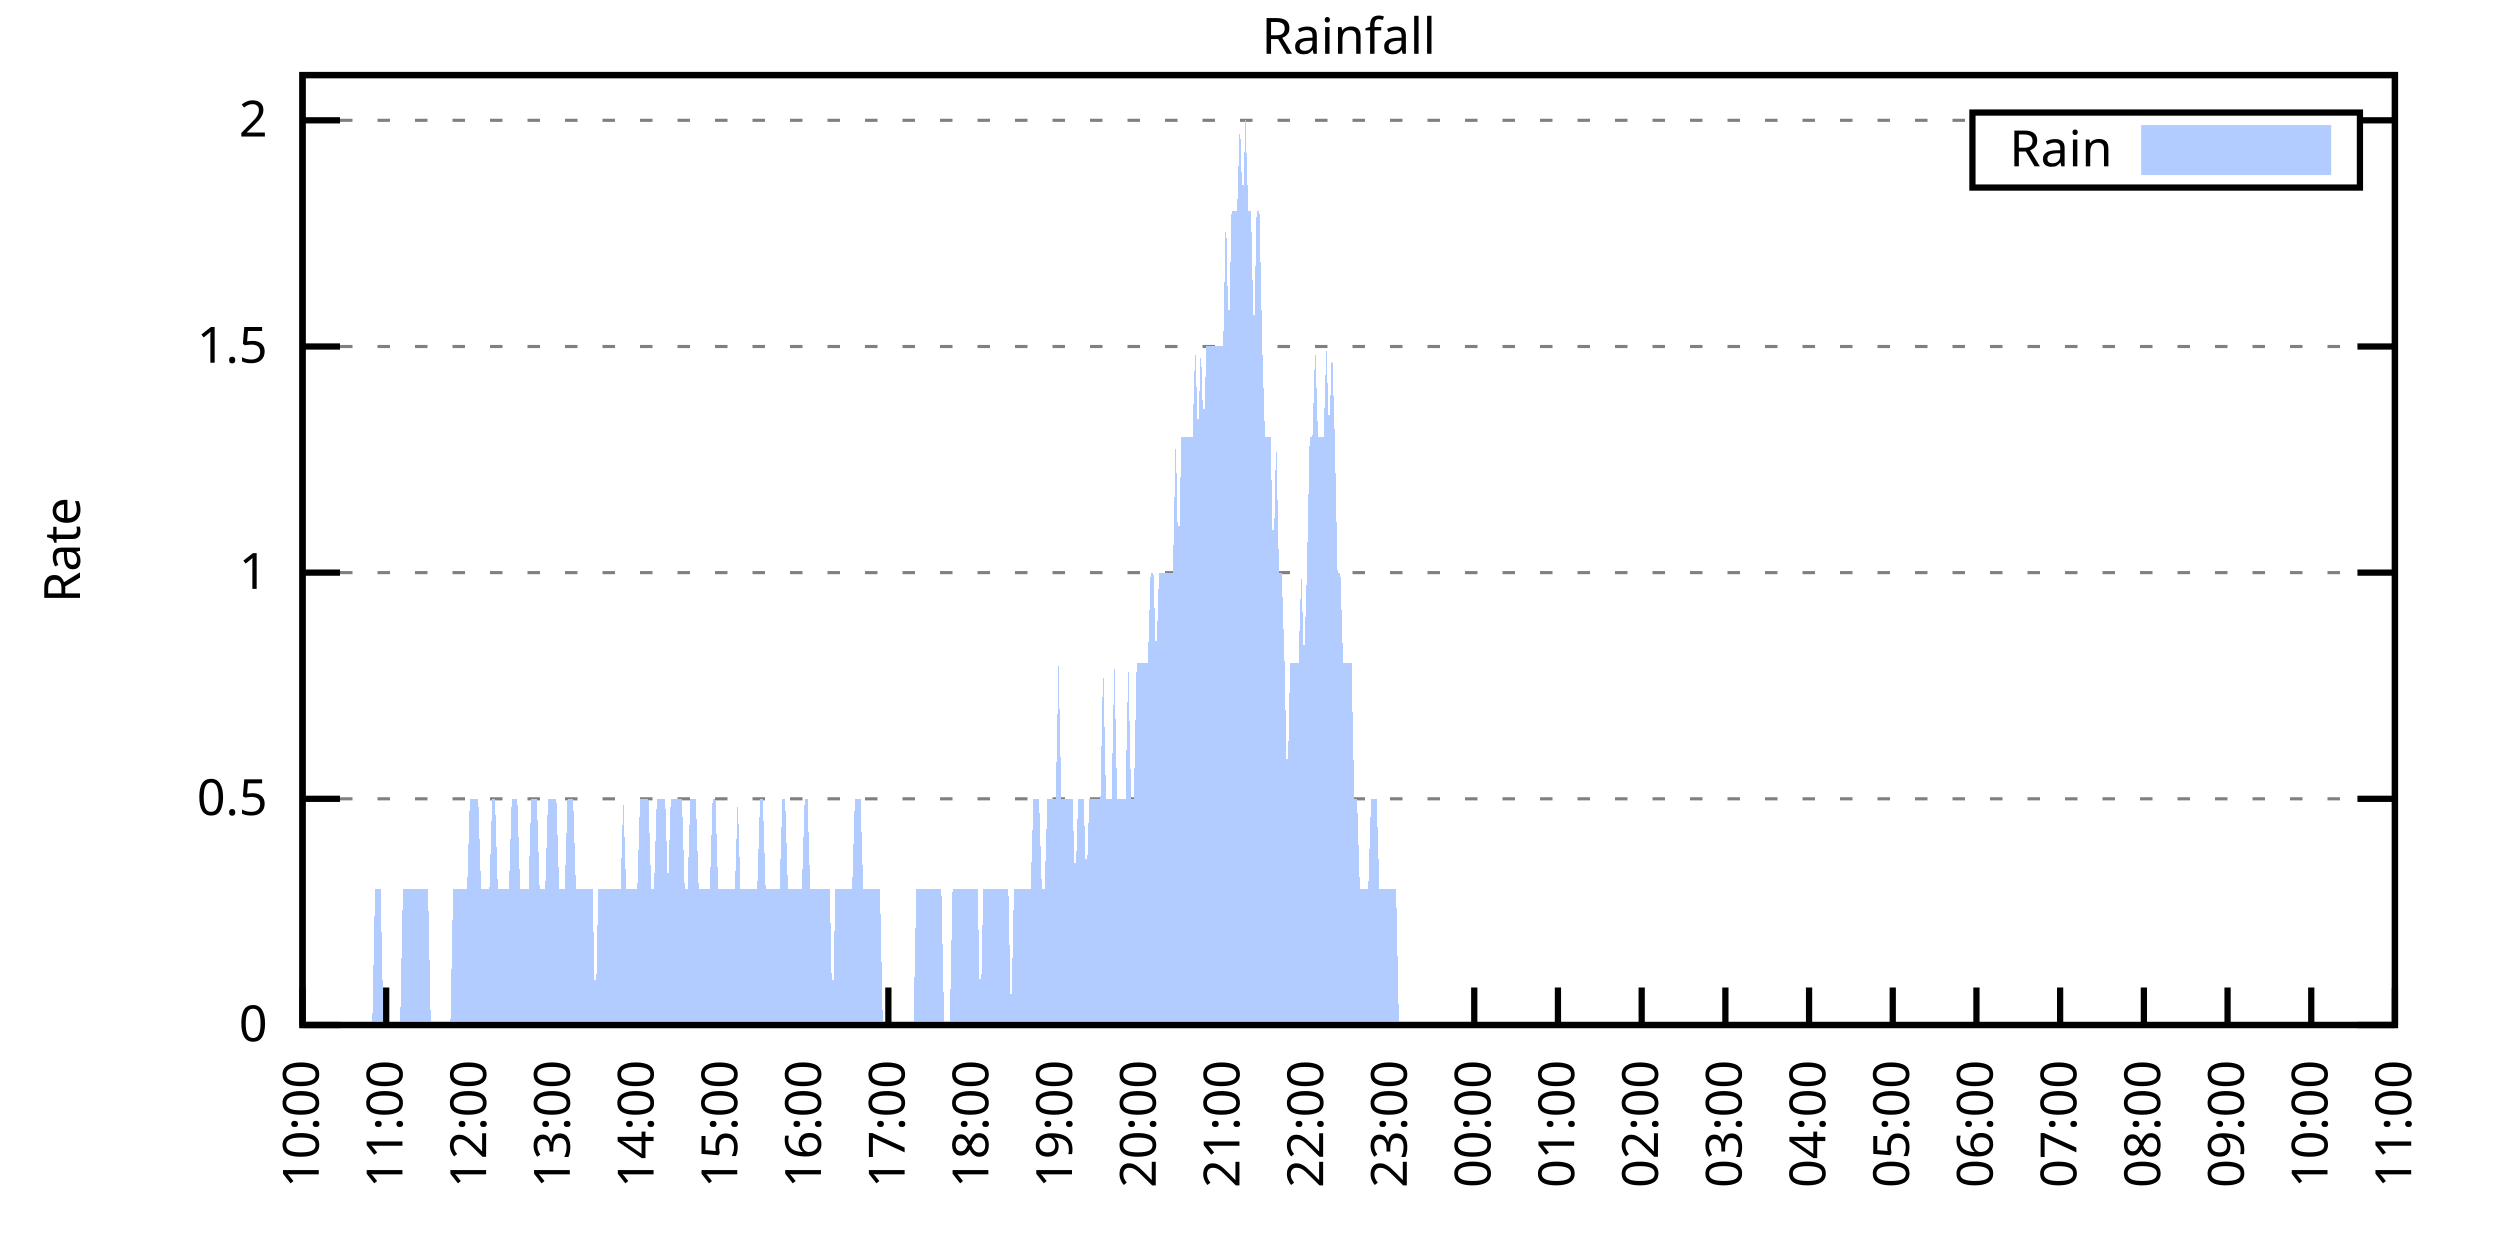
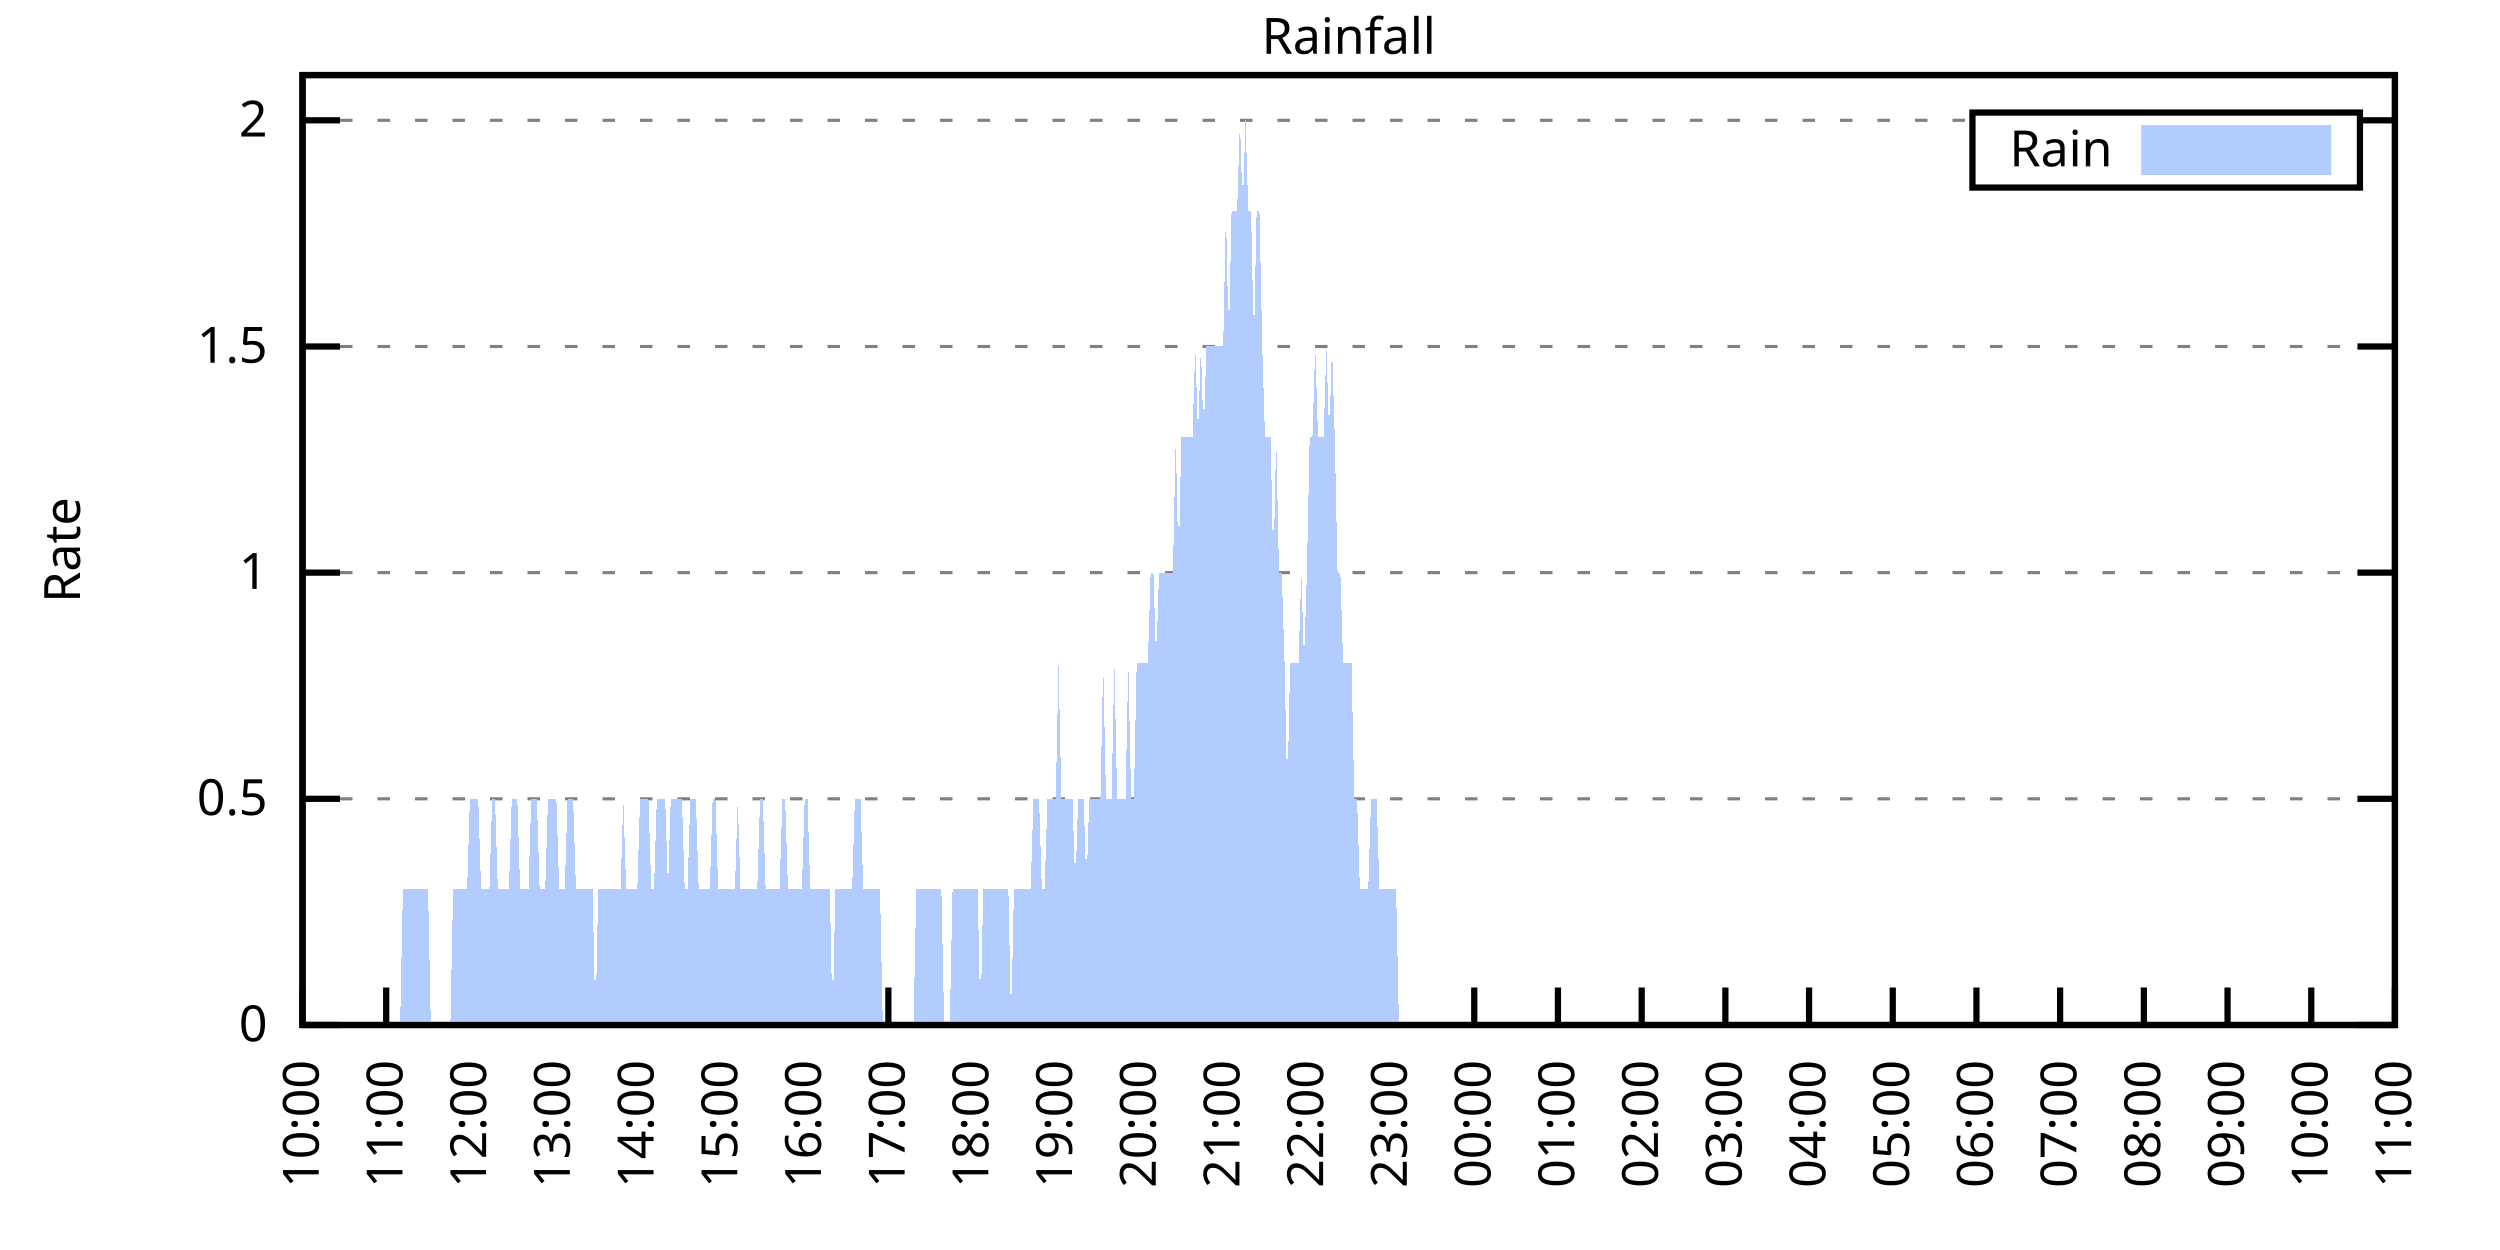
<svg xmlns="http://www.w3.org/2000/svg" xmlns:xlink="http://www.w3.org/1999/xlink" width="400" height="200" viewBox="0 0 400 200">
  <g id="gnuplot_canvas">
    <rect x="0" y="0" width="400" height="200" fill="none" />
    <defs>
      <circle id="gpDot" r="0.5" stroke-width="0.5" stroke="currentColor" />
      <path id="gpPt0" stroke-width="0.333" stroke="currentColor" d="M-1,0 h2 M0,-1 v2" />
      <path id="gpPt1" stroke-width="0.333" stroke="currentColor" d="M-1,-1 L1,1 M1,-1 L-1,1" />
      <path id="gpPt2" stroke-width="0.333" stroke="currentColor" d="M-1,0 L1,0 M0,-1 L0,1 M-1,-1 L1,1 M-1,1 L1,-1" />
      <rect id="gpPt3" stroke-width="0.333" stroke="currentColor" x="-1" y="-1" width="2" height="2" />
      <rect id="gpPt4" stroke-width="0.333" stroke="currentColor" fill="currentColor" x="-1" y="-1" width="2" height="2" />
      <circle id="gpPt5" stroke-width="0.333" stroke="currentColor" cx="0" cy="0" r="1" />
      <use xlink:href="#gpPt5" id="gpPt6" fill="currentColor" stroke="none" />
      <path id="gpPt7" stroke-width="0.333" stroke="currentColor" d="M0,-1.33 L-1.33,0.67 L1.33,0.67 z" />
      <use xlink:href="#gpPt7" id="gpPt8" fill="currentColor" stroke="none" />
      <use xlink:href="#gpPt7" id="gpPt9" stroke="currentColor" transform="rotate(180)" />
      <use xlink:href="#gpPt9" id="gpPt10" fill="currentColor" stroke="none" />
      <use xlink:href="#gpPt3" id="gpPt11" stroke="currentColor" transform="rotate(45)" />
      <use xlink:href="#gpPt11" id="gpPt12" fill="currentColor" stroke="none" />
      <path id="gpPt13" stroke-width="0.333" stroke="currentColor" d="M0,1.330 L1.265,0.411 L0.782,-1.067 L-0.782,-1.076 L-1.265,0.411 z" />
      <use xlink:href="#gpPt13" id="gpPt14" fill="currentColor" stroke="none" />
      <filter id="textbox" filterUnits="objectBoundingBox" x="0" y="0" height="1" width="1">
        <feFlood flood-color="white" flood-opacity="1" result="bgnd" />
        <feComposite in="SourceGraphic" in2="bgnd" operator="atop" />
      </filter>
      <filter id="greybox" filterUnits="objectBoundingBox" x="0" y="0" height="1" width="1">
        <feFlood flood-color="lightgrey" flood-opacity="1" result="grey" />
        <feComposite in="SourceGraphic" in2="grey" operator="atop" />
      </filter>
    </defs>
    <g fill="none" color="white" stroke="currentColor" stroke-width="1.00" stroke-linecap="butt" stroke-linejoin="miter">
</g>
    <g fill="none" color="black" stroke="currentColor" stroke-width="1.00" stroke-linecap="butt" stroke-linejoin="miter">
      <g stroke="none" shape-rendering="crispEdges">
        <polygon fill="rgb(255, 255, 255)" points="48.40,164.00 383.18,164.00 383.18,12.02 48.40,12.02 " />
      </g>
    </g>
    <g fill="none" color="black" stroke="currentColor" stroke-width="1.00" stroke-linecap="butt" stroke-linejoin="miter">
</g>
    <g fill="none" color="black" stroke="black" stroke-width="0.50" stroke-linecap="butt" stroke-linejoin="miter">
</g>
    <g fill="none" color="gray" stroke="currentColor" stroke-width="0.50" stroke-linecap="butt" stroke-linejoin="miter">
      <path stroke="gray" stroke-dasharray="2,4" class="gridline" d="M48.40,164.00 L383.19,164.00  " />
    </g>
    <g fill="none" color="gray" stroke="gray" stroke-width="1.00" stroke-linecap="butt" stroke-linejoin="miter">
</g>
    <g fill="none" color="black" stroke="currentColor" stroke-width="1.00" stroke-linecap="butt" stroke-linejoin="miter">
      <path stroke="black" d="M48.40,164.00 L54.40,164.00 M383.19,164.00 L377.19,164.00  " />
      <g transform="translate(42.80,166.60)" stroke="none" fill="black" font-family="Sans" font-size="8.00" text-anchor="end">
        <text>
          <tspan font-family="Sans"> 0</tspan>
        </text>
      </g>
    </g>
    <g fill="none" color="black" stroke="currentColor" stroke-width="1.00" stroke-linecap="butt" stroke-linejoin="miter">
</g>
    <g fill="none" color="black" stroke="black" stroke-width="0.50" stroke-linecap="butt" stroke-linejoin="miter">
</g>
    <g fill="none" color="gray" stroke="currentColor" stroke-width="0.50" stroke-linecap="butt" stroke-linejoin="miter">
      <path stroke="gray" stroke-dasharray="2,4" class="gridline" d="M48.40,127.81 L383.19,127.81  " />
    </g>
    <g fill="none" color="gray" stroke="gray" stroke-width="1.00" stroke-linecap="butt" stroke-linejoin="miter">
</g>
    <g fill="none" color="black" stroke="currentColor" stroke-width="1.00" stroke-linecap="butt" stroke-linejoin="miter">
      <path stroke="black" d="M48.40,127.81 L54.40,127.81 M383.19,127.81 L377.19,127.81  " />
      <g transform="translate(42.80,130.41)" stroke="none" fill="black" font-family="Sans" font-size="8.00" text-anchor="end">
        <text>
          <tspan font-family="Sans"> 0.5</tspan>
        </text>
      </g>
    </g>
    <g fill="none" color="black" stroke="currentColor" stroke-width="1.00" stroke-linecap="butt" stroke-linejoin="miter">
</g>
    <g fill="none" color="black" stroke="black" stroke-width="0.50" stroke-linecap="butt" stroke-linejoin="miter">
</g>
    <g fill="none" color="gray" stroke="currentColor" stroke-width="0.50" stroke-linecap="butt" stroke-linejoin="miter">
      <path stroke="gray" stroke-dasharray="2,4" class="gridline" d="M48.40,91.62 L383.19,91.62  " />
    </g>
    <g fill="none" color="gray" stroke="gray" stroke-width="1.00" stroke-linecap="butt" stroke-linejoin="miter">
</g>
    <g fill="none" color="black" stroke="currentColor" stroke-width="1.00" stroke-linecap="butt" stroke-linejoin="miter">
      <path stroke="black" d="M48.40,91.62 L54.40,91.62 M383.19,91.62 L377.19,91.62  " />
      <g transform="translate(42.80,94.22)" stroke="none" fill="black" font-family="Sans" font-size="8.00" text-anchor="end">
        <text>
          <tspan font-family="Sans"> 1</tspan>
        </text>
      </g>
    </g>
    <g fill="none" color="black" stroke="currentColor" stroke-width="1.00" stroke-linecap="butt" stroke-linejoin="miter">
</g>
    <g fill="none" color="black" stroke="black" stroke-width="0.50" stroke-linecap="butt" stroke-linejoin="miter">
</g>
    <g fill="none" color="gray" stroke="currentColor" stroke-width="0.50" stroke-linecap="butt" stroke-linejoin="miter">
      <path stroke="gray" stroke-dasharray="2,4" class="gridline" d="M48.40,55.44 L383.19,55.44  " />
    </g>
    <g fill="none" color="gray" stroke="gray" stroke-width="1.00" stroke-linecap="butt" stroke-linejoin="miter">
</g>
    <g fill="none" color="black" stroke="currentColor" stroke-width="1.00" stroke-linecap="butt" stroke-linejoin="miter">
      <path stroke="black" d="M48.40,55.44 L54.40,55.44 M383.19,55.44 L377.19,55.44  " />
      <g transform="translate(42.80,58.04)" stroke="none" fill="black" font-family="Sans" font-size="8.00" text-anchor="end">
        <text>
          <tspan font-family="Sans"> 1.5</tspan>
        </text>
      </g>
    </g>
    <g fill="none" color="black" stroke="currentColor" stroke-width="1.00" stroke-linecap="butt" stroke-linejoin="miter">
</g>
    <g fill="none" color="black" stroke="black" stroke-width="0.50" stroke-linecap="butt" stroke-linejoin="miter">
</g>
    <g fill="none" color="gray" stroke="currentColor" stroke-width="0.50" stroke-linecap="butt" stroke-linejoin="miter">
      <path stroke="gray" stroke-dasharray="2,4" class="gridline" d="M48.40,19.25 L315.59,19.25 M377.59,19.25 L383.19,19.25  " />
    </g>
    <g fill="none" color="gray" stroke="gray" stroke-width="1.00" stroke-linecap="butt" stroke-linejoin="miter">
</g>
    <g fill="none" color="black" stroke="currentColor" stroke-width="1.00" stroke-linecap="butt" stroke-linejoin="miter">
      <path stroke="black" d="M48.40,19.25 L54.40,19.25 M383.19,19.25 L377.19,19.25  " />
      <g transform="translate(42.80,21.85)" stroke="none" fill="black" font-family="Sans" font-size="8.00" text-anchor="end">
        <text>
          <tspan font-family="Sans"> 2</tspan>
        </text>
      </g>
    </g>
    <g fill="none" color="black" stroke="currentColor" stroke-width="1.00" stroke-linecap="butt" stroke-linejoin="miter">
      <path stroke="black" d="M48.40,164.00 L48.40,158.00  " />
      <g transform="translate(51.00,169.60) rotate(270.00)" stroke="none" fill="black" font-family="Sans" font-size="8.00" text-anchor="end">
        <text>
          <tspan font-family="Sans">10:00</tspan>
        </text>
      </g>
    </g>
    <g fill="none" color="black" stroke="currentColor" stroke-width="1.00" stroke-linecap="butt" stroke-linejoin="miter">
      <path stroke="black" d="M61.79,164.00 L61.79,158.00  " />
      <g transform="translate(64.39,169.60) rotate(270.00)" stroke="none" fill="black" font-family="Sans" font-size="8.00" text-anchor="end">
        <text>
          <tspan font-family="Sans">11:00</tspan>
        </text>
      </g>
    </g>
    <g fill="none" color="black" stroke="currentColor" stroke-width="1.00" stroke-linecap="butt" stroke-linejoin="miter">
      <path stroke="black" d="M75.18,164.00 L75.18,158.00  " />
      <g transform="translate(77.78,169.60) rotate(270.00)" stroke="none" fill="black" font-family="Sans" font-size="8.00" text-anchor="end">
        <text>
          <tspan font-family="Sans">12:00</tspan>
        </text>
      </g>
    </g>
    <g fill="none" color="black" stroke="currentColor" stroke-width="1.00" stroke-linecap="butt" stroke-linejoin="miter">
      <path stroke="black" d="M88.57,164.00 L88.57,158.00  " />
      <g transform="translate(91.17,169.60) rotate(270.00)" stroke="none" fill="black" font-family="Sans" font-size="8.00" text-anchor="end">
        <text>
          <tspan font-family="Sans">13:00</tspan>
        </text>
      </g>
    </g>
    <g fill="none" color="black" stroke="currentColor" stroke-width="1.00" stroke-linecap="butt" stroke-linejoin="miter">
      <path stroke="black" d="M101.97,164.00 L101.97,158.00  " />
      <g transform="translate(104.57,169.60) rotate(270.00)" stroke="none" fill="black" font-family="Sans" font-size="8.00" text-anchor="end">
        <text>
          <tspan font-family="Sans">14:00</tspan>
        </text>
      </g>
    </g>
    <g fill="none" color="black" stroke="currentColor" stroke-width="1.00" stroke-linecap="butt" stroke-linejoin="miter">
      <path stroke="black" d="M115.36,164.00 L115.36,158.00  " />
      <g transform="translate(117.96,169.60) rotate(270.00)" stroke="none" fill="black" font-family="Sans" font-size="8.00" text-anchor="end">
        <text>
          <tspan font-family="Sans">15:00</tspan>
        </text>
      </g>
    </g>
    <g fill="none" color="black" stroke="currentColor" stroke-width="1.00" stroke-linecap="butt" stroke-linejoin="miter">
      <path stroke="black" d="M128.75,164.00 L128.75,158.00  " />
      <g transform="translate(131.35,169.60) rotate(270.00)" stroke="none" fill="black" font-family="Sans" font-size="8.00" text-anchor="end">
        <text>
          <tspan font-family="Sans">16:00</tspan>
        </text>
      </g>
    </g>
    <g fill="none" color="black" stroke="currentColor" stroke-width="1.00" stroke-linecap="butt" stroke-linejoin="miter">
      <path stroke="black" d="M142.14,164.00 L142.14,158.00  " />
      <g transform="translate(144.74,169.60) rotate(270.00)" stroke="none" fill="black" font-family="Sans" font-size="8.00" text-anchor="end">
        <text>
          <tspan font-family="Sans">17:00</tspan>
        </text>
      </g>
    </g>
    <g fill="none" color="black" stroke="currentColor" stroke-width="1.00" stroke-linecap="butt" stroke-linejoin="miter">
      <path stroke="black" d="M155.53,164.00 L155.53,158.00  " />
      <g transform="translate(158.13,169.60) rotate(270.00)" stroke="none" fill="black" font-family="Sans" font-size="8.00" text-anchor="end">
        <text>
          <tspan font-family="Sans">18:00</tspan>
        </text>
      </g>
    </g>
    <g fill="none" color="black" stroke="currentColor" stroke-width="1.00" stroke-linecap="butt" stroke-linejoin="miter">
      <path stroke="black" d="M168.92,164.00 L168.92,158.00  " />
      <g transform="translate(171.52,169.60) rotate(270.00)" stroke="none" fill="black" font-family="Sans" font-size="8.00" text-anchor="end">
        <text>
          <tspan font-family="Sans">19:00</tspan>
        </text>
      </g>
    </g>
    <g fill="none" color="black" stroke="currentColor" stroke-width="1.00" stroke-linecap="butt" stroke-linejoin="miter">
      <path stroke="black" d="M182.32,164.00 L182.32,158.00  " />
      <g transform="translate(184.92,169.60) rotate(270.00)" stroke="none" fill="black" font-family="Sans" font-size="8.00" text-anchor="end">
        <text>
          <tspan font-family="Sans">20:00</tspan>
        </text>
      </g>
    </g>
    <g fill="none" color="black" stroke="currentColor" stroke-width="1.00" stroke-linecap="butt" stroke-linejoin="miter">
      <path stroke="black" d="M195.71,164.00 L195.71,158.00  " />
      <g transform="translate(198.31,169.60) rotate(270.00)" stroke="none" fill="black" font-family="Sans" font-size="8.00" text-anchor="end">
        <text>
          <tspan font-family="Sans">21:00</tspan>
        </text>
      </g>
    </g>
    <g fill="none" color="black" stroke="currentColor" stroke-width="1.00" stroke-linecap="butt" stroke-linejoin="miter">
      <path stroke="black" d="M209.10,164.00 L209.10,158.00  " />
      <g transform="translate(211.70,169.60) rotate(270.00)" stroke="none" fill="black" font-family="Sans" font-size="8.00" text-anchor="end">
        <text>
          <tspan font-family="Sans">22:00</tspan>
        </text>
      </g>
    </g>
    <g fill="none" color="black" stroke="currentColor" stroke-width="1.00" stroke-linecap="butt" stroke-linejoin="miter">
      <path stroke="black" d="M222.49,164.00 L222.49,158.00  " />
      <g transform="translate(225.09,169.60) rotate(270.00)" stroke="none" fill="black" font-family="Sans" font-size="8.00" text-anchor="end">
        <text>
          <tspan font-family="Sans">23:00</tspan>
        </text>
      </g>
    </g>
    <g fill="none" color="black" stroke="currentColor" stroke-width="1.00" stroke-linecap="butt" stroke-linejoin="miter">
      <path stroke="black" d="M235.88,164.00 L235.88,158.00  " />
      <g transform="translate(238.48,169.60) rotate(270.00)" stroke="none" fill="black" font-family="Sans" font-size="8.00" text-anchor="end">
        <text>
          <tspan font-family="Sans">00:00</tspan>
        </text>
      </g>
    </g>
    <g fill="none" color="black" stroke="currentColor" stroke-width="1.00" stroke-linecap="butt" stroke-linejoin="miter">
      <path stroke="black" d="M249.27,164.00 L249.27,158.00  " />
      <g transform="translate(251.87,169.60) rotate(270.00)" stroke="none" fill="black" font-family="Sans" font-size="8.00" text-anchor="end">
        <text>
          <tspan font-family="Sans">01:00</tspan>
        </text>
      </g>
    </g>
    <g fill="none" color="black" stroke="currentColor" stroke-width="1.00" stroke-linecap="butt" stroke-linejoin="miter">
      <path stroke="black" d="M262.67,164.00 L262.67,158.00  " />
      <g transform="translate(265.27,169.60) rotate(270.00)" stroke="none" fill="black" font-family="Sans" font-size="8.00" text-anchor="end">
        <text>
          <tspan font-family="Sans">02:00</tspan>
        </text>
      </g>
    </g>
    <g fill="none" color="black" stroke="currentColor" stroke-width="1.00" stroke-linecap="butt" stroke-linejoin="miter">
      <path stroke="black" d="M276.06,164.00 L276.06,158.00  " />
      <g transform="translate(278.66,169.60) rotate(270.00)" stroke="none" fill="black" font-family="Sans" font-size="8.00" text-anchor="end">
        <text>
          <tspan font-family="Sans">03:00</tspan>
        </text>
      </g>
    </g>
    <g fill="none" color="black" stroke="currentColor" stroke-width="1.00" stroke-linecap="butt" stroke-linejoin="miter">
      <path stroke="black" d="M289.45,164.00 L289.45,158.00  " />
      <g transform="translate(292.05,169.60) rotate(270.00)" stroke="none" fill="black" font-family="Sans" font-size="8.00" text-anchor="end">
        <text>
          <tspan font-family="Sans">04:00</tspan>
        </text>
      </g>
    </g>
    <g fill="none" color="black" stroke="currentColor" stroke-width="1.00" stroke-linecap="butt" stroke-linejoin="miter">
      <path stroke="black" d="M302.84,164.00 L302.84,158.00  " />
      <g transform="translate(305.44,169.60) rotate(270.00)" stroke="none" fill="black" font-family="Sans" font-size="8.00" text-anchor="end">
        <text>
          <tspan font-family="Sans">05:00</tspan>
        </text>
      </g>
    </g>
    <g fill="none" color="black" stroke="currentColor" stroke-width="1.00" stroke-linecap="butt" stroke-linejoin="miter">
      <path stroke="black" d="M316.23,164.00 L316.23,158.00  " />
      <g transform="translate(318.83,169.60) rotate(270.00)" stroke="none" fill="black" font-family="Sans" font-size="8.00" text-anchor="end">
        <text>
          <tspan font-family="Sans">06:00</tspan>
        </text>
      </g>
    </g>
    <g fill="none" color="black" stroke="currentColor" stroke-width="1.00" stroke-linecap="butt" stroke-linejoin="miter">
      <path stroke="black" d="M329.62,164.00 L329.62,158.00  " />
      <g transform="translate(332.22,169.60) rotate(270.00)" stroke="none" fill="black" font-family="Sans" font-size="8.00" text-anchor="end">
        <text>
          <tspan font-family="Sans">07:00</tspan>
        </text>
      </g>
    </g>
    <g fill="none" color="black" stroke="currentColor" stroke-width="1.00" stroke-linecap="butt" stroke-linejoin="miter">
      <path stroke="black" d="M343.02,164.00 L343.02,158.00  " />
      <g transform="translate(345.62,169.60) rotate(270.00)" stroke="none" fill="black" font-family="Sans" font-size="8.00" text-anchor="end">
        <text>
          <tspan font-family="Sans">08:00</tspan>
        </text>
      </g>
    </g>
    <g fill="none" color="black" stroke="currentColor" stroke-width="1.00" stroke-linecap="butt" stroke-linejoin="miter">
      <path stroke="black" d="M356.41,164.00 L356.41,158.00  " />
      <g transform="translate(359.01,169.60) rotate(270.00)" stroke="none" fill="black" font-family="Sans" font-size="8.00" text-anchor="end">
        <text>
          <tspan font-family="Sans">09:00</tspan>
        </text>
      </g>
    </g>
    <g fill="none" color="black" stroke="currentColor" stroke-width="1.00" stroke-linecap="butt" stroke-linejoin="miter">
      <path stroke="black" d="M369.80,164.00 L369.80,158.00  " />
      <g transform="translate(372.40,169.60) rotate(270.00)" stroke="none" fill="black" font-family="Sans" font-size="8.00" text-anchor="end">
        <text>
          <tspan font-family="Sans">10:00</tspan>
        </text>
      </g>
    </g>
    <g fill="none" color="black" stroke="currentColor" stroke-width="1.00" stroke-linecap="butt" stroke-linejoin="miter">
      <path stroke="black" d="M383.19,164.00 L383.19,158.00  " />
      <g transform="translate(385.79,169.60) rotate(270.00)" stroke="none" fill="black" font-family="Sans" font-size="8.00" text-anchor="end">
        <text>
          <tspan font-family="Sans">11:00</tspan>
        </text>
      </g>
    </g>
    <g fill="none" color="black" stroke="currentColor" stroke-width="1.00" stroke-linecap="butt" stroke-linejoin="miter">
</g>
    <g fill="none" color="black" stroke="currentColor" stroke-width="1.00" stroke-linecap="butt" stroke-linejoin="miter">
      <path stroke="black" d="M48.40,12.01 L48.40,164.00 L383.19,164.00 L383.19,12.01 L48.40,12.01 Z  " />
    </g>
    <g fill="none" color="black" stroke="currentColor" stroke-width="1.00" stroke-linecap="butt" stroke-linejoin="miter">
</g>
    <g fill="none" color="black" stroke="currentColor" stroke-width="1.00" stroke-linecap="butt" stroke-linejoin="miter">
      <path stroke="black" d="M315.59,30.01 L315.59,18.01 L377.59,18.01 L377.59,30.01 L315.59,30.01 Z  " />
    </g>
    <g id="Rainfall_plot_1">
      <g fill="none" color="white" stroke="black" stroke-width="2.00" stroke-linecap="butt" stroke-linejoin="miter">
</g>
      <g fill="none" color="black" stroke="currentColor" stroke-width="2.00" stroke-linecap="butt" stroke-linejoin="miter">
        <g transform="translate(337.99,26.61)" stroke="none" fill="black" font-family="Sans" font-size="8.00" text-anchor="end">
          <text>
            <tspan font-family="Sans">Rain</tspan>
          </text>
        </g>
      </g>
      <g fill="none" color="black" stroke="currentColor" stroke-width="2.00" stroke-linecap="butt" stroke-linejoin="miter">
        <g stroke="none" shape-rendering="crispEdges">
          <polygon fill="rgb(178, 204, 255)" points="343.59,27.01 371.99,27.01 371.99,21.01 343.59,21.01 " />
        </g>
        <path stroke="rgb(178, 204, 255)" d="M343.59,27.01 L371.99,27.01 L371.99,21.01 L343.59,21.01 L343.59,27.01 Z  " />
      </g>
      <g fill="none" color="black" stroke="currentColor" stroke-width="2.00" stroke-linecap="butt" stroke-linejoin="miter">
        <g stroke="none" shape-rendering="crispEdges">
-           <polygon fill="rgb(178, 204, 255)" points="55.54,164.00 55.99,164.00 56.43,164.00 56.88,164.00 57.33,164.00 57.77,164.00 58.22,164.00 58.67,164.00 59.11,164.00 59.56,164.00 60.01,142.29 60.45,142.29 60.90,142.29 61.35,164.00 61.79,164.00 62.24,164.00 62.68,164.00 63.13,164.00 63.58,164.00 64.02,164.00 64.47,142.29 64.92,142.29 65.36,142.29 65.81,142.29 66.26,142.29 66.70,142.29 67.15,142.29 67.59,142.29 68.04,142.29 68.49,142.29 68.93,164.00 69.38,164.00 69.83,164.00 70.27,164.00 70.72,164.00 71.17,164.00 71.61,164.00 72.06,164.00 72.50,142.29 72.95,142.29 73.40,142.29 73.84,142.29 74.29,142.29 74.74,142.29 75.18,127.81 75.63,127.81 76.08,127.81 76.52,127.81 76.97,142.29 77.42,142.29 77.86,142.29 78.31,142.29 78.75,127.81 79.20,127.81 79.65,142.29 80.09,142.29 80.54,142.29 80.99,142.29 81.43,142.29 81.88,127.81 82.33,127.81 82.77,127.81 83.22,142.29 83.66,142.29 84.11,142.29 84.56,142.29 85.00,127.81 85.45,127.81 85.90,127.81 86.34,142.29 86.79,142.29 87.24,142.29 87.68,127.81 88.13,127.81 88.57,127.81 89.02,127.81 89.47,142.29 89.91,142.29 90.36,142.29 90.81,127.81 91.25,127.81 91.70,127.81 92.15,142.29 92.59,142.29 93.04,142.29 93.49,142.29 93.93,142.29 94.38,142.29 94.82,142.29 95.27,164.00 95.72,142.29 96.16,142.29 96.61,142.29 97.06,142.29 97.50,142.29 97.95,142.29 98.40,142.29 98.84,142.29 99.29,142.29 99.73,127.81 100.18,142.29 100.63,142.29 101.07,142.29 101.52,142.29 101.97,142.29 102.41,127.81 102.86,127.81 103.31,127.81 103.75,127.81 104.20,142.29 104.64,142.29 105.09,127.81 105.54,127.81 105.98,127.81 106.43,127.81 106.88,142.29 107.32,127.81 107.77,127.81 108.22,127.81 108.66,127.81 109.11,127.81 109.55,142.29 110.00,142.29 110.45,127.81 110.89,127.81 111.34,127.81 111.79,142.29 112.23,142.29 112.68,142.29 113.13,142.29 113.57,142.29 114.02,127.81 114.47,127.81 114.91,142.29 115.36,142.29 115.80,142.29 116.25,142.29 116.70,142.29 117.14,142.29 117.59,142.29 118.04,127.81 118.48,142.29 118.93,142.29 119.38,142.29 119.82,142.29 120.27,142.29 120.71,142.29 121.16,142.29 121.61,127.81 122.05,127.81 122.50,142.29 122.95,142.29 123.39,142.29 123.84,142.29 124.29,142.29 124.73,142.29 125.18,127.81 125.62,127.81 126.07,142.29 126.52,142.29 126.96,142.29 127.41,142.29 127.86,142.29 128.30,142.29 128.75,127.81 129.20,127.81 129.64,142.29 130.09,142.29 130.54,142.29 130.98,142.29 131.43,142.29 131.87,142.29 132.32,142.29 132.77,142.29 133.21,164.00 133.66,142.29 134.11,142.29 134.55,142.29 135.00,142.29 135.45,142.29 135.89,142.29 136.34,142.29 136.78,127.81 137.23,127.81 137.68,127.81 138.12,142.29 138.57,142.29 139.02,142.29 139.46,142.29 139.91,142.29 140.36,142.29 140.80,142.29 141.25,164.00 141.69,164.00 142.14,164.00 142.59,164.00 143.03,164.00 143.48,164.00 143.93,164.00 144.37,164.00 144.82,164.00 145.27,164.00 145.71,164.00 146.16,164.00 146.61,142.29 147.05,142.29 147.50,142.29 147.94,142.29 148.39,142.29 148.84,142.29 149.28,142.29 149.73,142.29 150.18,142.29 150.62,142.29 151.07,164.00 151.52,164.00 151.96,164.00 152.41,142.29 152.85,142.29 153.30,142.29 153.75,142.29 154.19,142.29 154.64,142.29 155.09,142.29 155.53,142.29 155.98,142.29 156.43,142.29 156.87,164.00 157.32,142.29 157.76,142.29 158.21,142.29 158.66,142.29 159.10,142.29 159.55,142.29 160.00,142.29 160.44,142.29 160.89,142.29 161.34,142.29 161.78,164.00 162.23,142.29 162.67,142.29 163.12,142.29 163.57,142.29 164.01,142.29 164.46,142.29 164.91,142.29 165.35,127.81 165.80,127.81 166.25,127.81 166.69,142.29 167.14,142.29 167.59,127.81 168.03,127.81 168.48,127.81 168.92,127.81 169.37,106.10 169.82,127.81 170.26,127.81 170.71,127.81 171.16,127.81 171.60,127.81 172.05,142.29 172.50,127.81 172.94,127.81 173.39,127.81 173.83,142.29 174.28,127.81 174.73,127.81 175.17,127.81 175.62,127.81 176.07,127.81 176.51,106.10 176.96,127.81 177.41,127.81 177.85,127.81 178.30,106.10 178.74,127.81 179.19,127.81 179.64,127.81 180.08,127.81 180.53,106.10 180.98,127.81 181.42,127.81 181.87,106.10 182.32,106.10 182.76,106.10 183.21,106.10 183.66,106.10 184.10,91.62 184.55,91.62 184.99,106.10 185.44,91.62 185.89,91.62 186.33,91.62 186.78,91.62 187.23,91.62 187.67,91.62 188.12,69.91 188.57,91.62 189.01,69.91 189.46,69.91 189.90,69.91 190.35,69.91 190.80,69.91 191.24,55.44 191.69,69.91 192.14,55.44 192.58,69.91 193.03,55.44 193.48,55.44 193.92,55.44 194.37,55.44 194.81,55.44 195.26,55.44 195.71,55.44 196.15,33.72 196.60,55.44 197.05,33.72 197.49,33.72 197.94,33.72 198.39,19.25 198.83,33.72 199.28,19.25 199.73,33.72 200.17,33.72 200.62,55.44 201.06,33.72 201.51,33.72 201.96,55.44 202.40,69.91 202.85,69.91 203.30,69.91 203.74,91.62 204.19,69.91 204.64,91.62 205.08,91.62 205.53,106.10 205.97,127.81 206.42,106.10 206.87,106.10 207.31,106.10 207.76,106.10 208.21,91.62 208.65,106.10 209.10,91.62 209.55,69.91 209.99,69.91 210.44,55.44 210.88,69.91 211.33,69.91 211.78,69.91 212.22,55.44 212.67,69.91 213.12,55.44 213.56,69.91 214.01,91.62 214.46,91.62 214.90,106.10 215.35,106.10 215.80,106.10 216.24,106.10 216.69,127.81 217.13,127.81 217.58,142.29 218.03,142.29 218.47,142.29 218.92,142.29 219.37,127.81 219.81,127.81 220.26,127.81 220.71,142.29 221.15,142.29 221.60,142.29 222.04,142.29 222.49,142.29 222.94,142.29 223.38,142.29 223.83,164.00 224.28,164.00 224.72,164.00 225.17,164.00 225.62,164.00 226.06,164.00 226.51,164.00 226.95,164.00 227.40,164.00 227.85,164.00 228.29,164.00 228.74,164.00 229.19,164.00 229.63,164.00 230.08,164.00 230.53,164.00 230.97,164.00 231.42,164.00 231.86,164.00 232.31,164.00 232.76,164.00 233.20,164.00 233.65,164.00 234.10,164.00 234.54,164.00 234.99,164.00 235.44,164.00 235.88,164.00 236.33,164.00 236.78,164.00 237.22,164.00 237.67,164.00 238.11,164.00 238.56,164.00 239.01,164.00 239.45,164.00 239.90,164.00 240.35,164.00 240.79,164.00 241.24,164.00 241.69,164.00 242.13,164.00 242.58,164.00 243.02,164.00 243.47,164.00 243.92,164.00 244.36,164.00 244.81,164.00 245.26,164.00 245.70,164.00 246.15,164.00 246.60,164.00 247.04,164.00 247.49,164.00 247.93,164.00 248.38,164.00 248.83,164.00 249.27,164.00 249.72,164.00 250.17,164.00 250.61,164.00 251.06,164.00 251.51,164.00 251.95,164.00 252.40,164.00 252.85,164.00 253.29,164.00 253.74,164.00 254.18,164.00 254.63,164.00 255.08,164.00 255.52,164.00 255.97,164.00 256.42,164.00 256.86,164.00 257.31,164.00 257.76,164.00 258.20,164.00 258.65,164.00 259.09,164.00 259.54,164.00 259.99,164.00 260.43,164.00 260.88,164.00 261.33,164.00 261.77,164.00 262.22,164.00 262.67,164.00 263.11,164.00 263.56,164.00 264.00,164.00 264.45,164.00 264.90,164.00 265.34,164.00 265.79,164.00 266.24,164.00 266.68,164.00 267.13,164.00 267.58,164.00 268.02,164.00 268.47,164.00 268.92,164.00 269.36,164.00 269.81,164.00 270.25,164.00 270.70,164.00 271.15,164.00 271.59,164.00 272.04,164.00 272.49,164.00 272.93,164.00 273.38,164.00 273.83,164.00 274.27,164.00 274.72,164.00 275.16,164.00 275.61,164.00 276.06,164.00 276.50,164.00 276.95,164.00 277.40,164.00 277.84,164.00 278.29,164.00 278.74,164.00 279.18,164.00 279.63,164.00 280.07,164.00 280.52,164.00 280.97,164.00 281.41,164.00 281.86,164.00 282.31,164.00 282.75,164.00 283.20,164.00 283.65,164.00 284.09,164.00 284.54,164.00 284.98,164.00 285.43,164.00 285.88,164.00 286.32,164.00 286.77,164.00 287.22,164.00 287.66,164.00 288.11,164.00 288.56,164.00 289.00,164.00 289.45,164.00 289.90,164.00 290.34,164.00 290.79,164.00 291.23,164.00 291.68,164.00 292.13,164.00 292.57,164.00 293.02,164.00 293.47,164.00 293.91,164.00 294.36,164.00 294.81,164.00 295.25,164.00 295.70,164.00 296.14,164.00 296.59,164.00 297.04,164.00 297.48,164.00 297.93,164.00 298.38,164.00 298.82,164.00 299.27,164.00 299.72,164.00 300.16,164.00 300.61,164.00 301.05,164.00 301.50,164.00 301.95,164.00 302.39,164.00 302.84,164.00 303.29,164.00 303.73,164.00 304.18,164.00 304.63,164.00 305.07,164.00 305.52,164.00 305.97,164.00 306.41,164.00 306.86,164.00 307.30,164.00 307.75,164.00 308.20,164.00 308.64,164.00 309.09,164.00 309.54,164.00 309.98,164.00 310.43,164.00 310.88,164.00 311.32,164.00 311.77,164.00 312.21,164.00 312.66,164.00 313.11,164.00 313.55,164.00 314.00,164.00 314.45,164.00 314.89,164.00 315.34,164.00 315.79,164.00 316.23,164.00 316.68,164.00 317.12,164.00 317.57,164.00 318.02,164.00 318.46,164.00 318.91,164.00 319.36,164.00 319.80,164.00 320.25,164.00 320.70,164.00 321.14,164.00 321.59,164.00 322.04,164.00 322.48,164.00 322.93,164.00 323.37,164.00 323.82,164.00 324.27,164.00 324.71,164.00 325.16,164.00 325.61,164.00 326.05,164.00 326.50,164.00 326.95,164.00 327.39,164.00 327.84,164.00 328.28,164.00 328.73,164.00 329.18,164.00 329.62,164.00 330.07,164.00 330.52,164.00 330.96,164.00 331.41,164.00 331.86,164.00 332.30,164.00 332.75,164.00 333.19,164.00 333.64,164.00 334.09,164.00 334.53,164.00 334.98,164.00 335.43,164.00 335.87,164.00 336.32,164.00 336.77,164.00 337.21,164.00 337.66,164.00 338.10,164.00 338.55,164.00 339.00,164.00 339.44,164.00 339.89,164.00 340.34,164.00 340.78,164.00 341.23,164.00 341.68,164.00 342.12,164.00 342.57,164.00 343.02,164.00 343.46,164.00 343.91,164.00 344.35,164.00 344.80,164.00 345.25,164.00 345.69,164.00 346.14,164.00 346.59,164.00 347.03,164.00 347.48,164.00 347.93,164.00 348.37,164.00 348.82,164.00 349.26,164.00 349.71,164.00 350.16,164.00 350.60,164.00 351.05,164.00 351.50,164.00 351.94,164.00 352.39,164.00 352.84,164.00 353.28,164.00 353.73,164.00 354.17,164.00 354.62,164.00 355.07,164.00 355.51,164.00 355.96,164.00 356.41,164.00 356.85,164.00 357.30,164.00 357.75,164.00 358.19,164.00 358.64,164.00 359.09,164.00 359.53,164.00 359.98,164.00 360.42,164.00 360.87,164.00 361.32,164.00 361.76,164.00 362.21,164.00 362.66,164.00 363.10,164.00 363.55,164.00 364.00,164.00 364.44,164.00 364.89,164.00 365.33,164.00 365.78,164.00 366.23,164.00 366.67,164.00 367.12,164.00 367.57,164.00 368.01,164.00 368.46,164.00 368.91,164.00 369.35,164.00 369.80,164.00 370.24,164.00 370.69,164.00 371.14,164.00 371.58,164.00 372.03,164.00 372.48,164.00 372.92,164.00 373.37,164.00 373.82,164.00 374.26,164.00 374.71,164.00 375.16,164.00 375.60,164.00 376.05,164.00 376.49,164.00 376.49,164.00 55.54,164.00 " />
+           <polygon fill="rgb(178, 204, 255)" points="58.67,164.00 59.11,164.00 59.56,164.00 60.01,164.00 60.45,164.00 60.90,164.00 61.35,164.00 61.79,164.00 62.24,164.00 62.68,164.00 63.13,164.00 63.58,164.00 64.02,164.00 64.47,142.29 64.92,142.29 65.36,142.29 65.81,142.29 66.26,142.29 66.70,142.29 67.15,142.29 67.59,142.29 68.04,142.29 68.49,142.29 68.93,164.00 69.38,164.00 69.83,164.00 70.27,164.00 70.72,164.00 71.17,164.00 71.61,164.00 72.06,164.00 72.50,142.29 72.95,142.29 73.40,142.29 73.84,142.29 74.29,142.29 74.74,142.29 75.18,127.81 75.63,127.81 76.08,127.81 76.52,127.81 76.97,142.29 77.42,142.29 77.86,142.29 78.31,142.29 78.75,127.81 79.20,127.81 79.65,142.29 80.09,142.29 80.54,142.29 80.99,142.29 81.43,142.29 81.88,127.81 82.33,127.81 82.77,127.81 83.22,142.29 83.66,142.29 84.11,142.29 84.56,142.29 85.00,127.81 85.45,127.81 85.90,127.81 86.34,142.29 86.79,142.29 87.24,142.29 87.68,127.81 88.13,127.81 88.57,127.81 89.02,127.81 89.47,142.29 89.91,142.29 90.36,142.29 90.81,127.81 91.25,127.81 91.70,127.81 92.15,142.29 92.59,142.29 93.04,142.29 93.49,142.29 93.93,142.29 94.38,142.29 94.82,142.29 95.27,164.00 95.72,142.29 96.16,142.29 96.61,142.29 97.06,142.29 97.50,142.29 97.95,142.29 98.40,142.29 98.84,142.29 99.29,142.29 99.73,127.81 100.18,142.29 100.63,142.29 101.07,142.29 101.52,142.29 101.97,142.29 102.41,127.81 102.86,127.81 103.31,127.81 103.75,127.81 104.20,142.29 104.64,142.29 105.09,127.81 105.54,127.81 105.98,127.81 106.43,127.81 106.88,142.29 107.32,127.81 107.77,127.81 108.22,127.81 108.66,127.81 109.11,127.81 109.55,142.29 110.00,142.29 110.45,127.81 110.89,127.81 111.34,127.81 111.79,142.29 112.23,142.29 112.68,142.29 113.13,142.29 113.57,142.29 114.02,127.81 114.47,127.81 114.91,142.29 115.36,142.29 115.80,142.29 116.25,142.29 116.70,142.29 117.14,142.29 117.59,142.29 118.04,127.81 118.48,142.29 118.93,142.29 119.38,142.29 119.82,142.29 120.27,142.29 120.71,142.29 121.16,142.29 121.61,127.81 122.05,127.81 122.50,142.29 122.95,142.29 123.39,142.29 123.84,142.29 124.29,142.29 124.73,142.29 125.18,127.81 125.62,127.81 126.07,142.29 126.52,142.29 126.96,142.29 127.41,142.29 127.86,142.29 128.30,142.29 128.75,127.81 129.20,127.81 129.64,142.29 130.09,142.29 130.54,142.29 130.98,142.29 131.43,142.29 131.87,142.29 132.32,142.29 132.77,142.29 133.21,164.00 133.66,142.29 134.11,142.29 134.55,142.29 135.00,142.29 135.45,142.29 135.89,142.29 136.34,142.29 136.78,127.81 137.23,127.81 137.68,127.81 138.12,142.29 138.57,142.29 139.02,142.29 139.46,142.29 139.91,142.29 140.36,142.29 140.80,142.29 141.25,164.00 141.69,164.00 142.14,164.00 142.59,164.00 143.03,164.00 143.48,164.00 143.93,164.00 144.37,164.00 144.82,164.00 145.27,164.00 145.71,164.00 146.16,164.00 146.61,142.29 147.05,142.29 147.50,142.29 147.94,142.29 148.39,142.29 148.84,142.29 149.28,142.29 149.73,142.29 150.18,142.29 150.62,142.29 151.07,164.00 151.52,164.00 151.96,164.00 152.41,142.29 152.85,142.29 153.30,142.29 153.75,142.29 154.19,142.29 154.64,142.29 155.09,142.29 155.53,142.29 155.98,142.29 156.43,142.29 156.87,164.00 157.32,142.29 157.76,142.29 158.21,142.29 158.66,142.29 159.10,142.29 159.55,142.29 160.00,142.29 160.44,142.29 160.89,142.29 161.34,142.29 161.78,164.00 162.23,142.29 162.67,142.29 163.12,142.29 163.57,142.29 164.01,142.29 164.46,142.29 164.91,142.29 165.35,127.81 165.80,127.81 166.25,127.81 166.69,142.29 167.14,142.29 167.59,127.81 168.03,127.81 168.48,127.81 168.92,127.81 169.37,106.10 169.82,127.81 170.26,127.81 170.71,127.81 171.16,127.81 171.60,127.81 172.05,142.29 172.50,127.81 172.94,127.81 173.39,127.81 173.83,142.29 174.28,127.81 174.73,127.81 175.17,127.81 175.62,127.81 176.07,127.81 176.51,106.10 176.96,127.81 177.41,127.81 177.85,127.81 178.30,106.10 178.74,127.81 179.19,127.81 179.64,127.81 180.08,127.81 180.53,106.10 180.98,127.81 181.42,127.81 181.87,106.10 182.32,106.10 182.76,106.10 183.21,106.10 183.66,106.10 184.10,91.62 184.55,91.62 184.99,106.10 185.44,91.62 185.89,91.62 186.33,91.62 186.78,91.62 187.23,91.62 187.67,91.62 188.12,69.91 188.57,91.62 189.01,69.91 189.46,69.91 189.90,69.91 190.35,69.91 190.80,69.91 191.24,55.44 191.69,69.91 192.14,55.44 192.58,69.91 193.03,55.44 193.48,55.44 193.92,55.44 194.37,55.44 194.81,55.44 195.26,55.44 195.71,55.44 196.15,33.72 196.60,55.44 197.05,33.72 197.49,33.72 197.94,33.72 198.39,19.25 198.83,33.72 199.28,19.25 199.73,33.72 200.17,33.72 200.62,55.44 201.06,33.72 201.51,33.72 201.96,55.44 202.40,69.91 202.85,69.91 203.30,69.91 203.74,91.62 204.19,69.91 204.64,91.62 205.08,91.62 205.53,106.10 205.97,127.81 206.42,106.10 206.87,106.10 207.31,106.10 207.76,106.10 208.21,91.62 208.65,106.10 209.10,91.62 209.55,69.91 209.99,69.91 210.44,55.44 210.88,69.91 211.33,69.91 211.78,69.91 212.22,55.44 212.67,69.91 213.12,55.44 213.56,69.91 214.01,91.62 214.46,91.62 214.90,106.10 215.35,106.10 215.80,106.10 216.24,106.10 216.69,127.81 217.13,127.81 217.58,142.29 218.03,142.29 218.47,142.29 218.92,142.29 219.37,127.81 219.81,127.81 220.26,127.81 220.71,142.29 221.15,142.29 221.60,142.29 222.04,142.29 222.49,142.29 222.94,142.29 223.38,142.29 223.83,164.00 224.28,164.00 224.72,164.00 225.17,164.00 225.62,164.00 226.06,164.00 226.51,164.00 226.95,164.00 227.40,164.00 227.85,164.00 228.29,164.00 228.74,164.00 229.19,164.00 229.63,164.00 230.08,164.00 230.53,164.00 230.97,164.00 231.42,164.00 231.86,164.00 232.31,164.00 232.76,164.00 233.20,164.00 233.65,164.00 234.10,164.00 234.54,164.00 234.99,164.00 235.44,164.00 235.88,164.00 236.33,164.00 236.78,164.00 237.22,164.00 237.67,164.00 238.11,164.00 238.56,164.00 239.01,164.00 239.45,164.00 239.90,164.00 240.35,164.00 240.79,164.00 241.24,164.00 241.69,164.00 242.13,164.00 242.58,164.00 243.02,164.00 243.47,164.00 243.92,164.00 244.36,164.00 244.81,164.00 245.26,164.00 245.70,164.00 246.15,164.00 246.60,164.00 247.04,164.00 247.49,164.00 247.93,164.00 248.38,164.00 248.83,164.00 249.27,164.00 249.72,164.00 250.17,164.00 250.61,164.00 251.06,164.00 251.51,164.00 251.95,164.00 252.40,164.00 252.85,164.00 253.29,164.00 253.74,164.00 254.18,164.00 254.63,164.00 255.08,164.00 255.52,164.00 255.97,164.00 256.42,164.00 256.86,164.00 257.31,164.00 257.76,164.00 258.20,164.00 258.65,164.00 259.09,164.00 259.54,164.00 259.99,164.00 260.43,164.00 260.88,164.00 261.33,164.00 261.77,164.00 262.22,164.00 262.67,164.00 263.11,164.00 263.56,164.00 264.00,164.00 264.45,164.00 264.90,164.00 265.34,164.00 265.79,164.00 266.24,164.00 266.68,164.00 267.13,164.00 267.58,164.00 268.02,164.00 268.47,164.00 268.92,164.00 269.36,164.00 269.81,164.00 270.25,164.00 270.70,164.00 271.15,164.00 271.59,164.00 272.04,164.00 272.49,164.00 272.93,164.00 273.38,164.00 273.83,164.00 274.27,164.00 274.72,164.00 275.16,164.00 275.61,164.00 276.06,164.00 276.50,164.00 276.95,164.00 277.40,164.00 277.84,164.00 278.29,164.00 278.74,164.00 279.18,164.00 279.63,164.00 280.07,164.00 280.52,164.00 280.97,164.00 281.41,164.00 281.86,164.00 282.31,164.00 282.75,164.00 283.20,164.00 283.65,164.00 284.09,164.00 284.54,164.00 284.98,164.00 285.43,164.00 285.88,164.00 286.32,164.00 286.77,164.00 287.22,164.00 287.66,164.00 288.11,164.00 288.56,164.00 289.00,164.00 289.45,164.00 289.90,164.00 290.34,164.00 290.79,164.00 291.23,164.00 291.68,164.00 292.13,164.00 292.57,164.00 293.02,164.00 293.47,164.00 293.91,164.00 294.36,164.00 294.81,164.00 295.25,164.00 295.70,164.00 296.14,164.00 296.59,164.00 297.04,164.00 297.48,164.00 297.93,164.00 298.38,164.00 298.82,164.00 299.27,164.00 299.72,164.00 300.16,164.00 300.61,164.00 301.05,164.00 301.50,164.00 301.95,164.00 302.39,164.00 302.84,164.00 303.29,164.00 303.73,164.00 304.18,164.00 304.63,164.00 305.07,164.00 305.52,164.00 305.97,164.00 306.41,164.00 306.86,164.00 307.30,164.00 307.75,164.00 308.20,164.00 308.64,164.00 309.09,164.00 309.54,164.00 309.98,164.00 310.43,164.00 310.88,164.00 311.32,164.00 311.77,164.00 312.21,164.00 312.66,164.00 313.11,164.00 313.55,164.00 314.00,164.00 314.45,164.00 314.89,164.00 315.34,164.00 315.79,164.00 316.23,164.00 316.68,164.00 317.12,164.00 317.57,164.00 318.02,164.00 318.46,164.00 318.91,164.00 319.36,164.00 319.80,164.00 320.25,164.00 320.70,164.00 321.14,164.00 321.59,164.00 322.04,164.00 322.48,164.00 322.93,164.00 323.37,164.00 323.82,164.00 324.27,164.00 324.71,164.00 325.16,164.00 325.61,164.00 326.05,164.00 326.50,164.00 326.95,164.00 327.39,164.00 327.84,164.00 328.28,164.00 328.73,164.00 329.18,164.00 329.62,164.00 330.07,164.00 330.52,164.00 330.96,164.00 331.41,164.00 331.86,164.00 332.30,164.00 332.75,164.00 333.19,164.00 333.64,164.00 334.09,164.00 334.53,164.00 334.98,164.00 335.43,164.00 335.87,164.00 336.32,164.00 336.77,164.00 337.21,164.00 337.66,164.00 338.10,164.00 338.55,164.00 339.00,164.00 339.44,164.00 339.89,164.00 340.34,164.00 340.78,164.00 341.23,164.00 341.68,164.00 342.12,164.00 342.57,164.00 343.02,164.00 343.46,164.00 343.91,164.00 344.35,164.00 344.80,164.00 345.25,164.00 345.69,164.00 346.14,164.00 346.59,164.00 347.03,164.00 347.48,164.00 347.93,164.00 348.37,164.00 348.82,164.00 349.26,164.00 349.71,164.00 350.16,164.00 350.60,164.00 351.05,164.00 351.50,164.00 351.94,164.00 352.39,164.00 352.84,164.00 353.28,164.00 353.73,164.00 354.17,164.00 354.62,164.00 355.07,164.00 355.51,164.00 355.96,164.00 356.41,164.00 356.85,164.00 357.30,164.00 357.75,164.00 358.19,164.00 358.64,164.00 359.09,164.00 359.53,164.00 359.98,164.00 360.42,164.00 360.87,164.00 361.32,164.00 361.76,164.00 362.21,164.00 362.66,164.00 363.10,164.00 363.55,164.00 364.00,164.00 364.44,164.00 364.89,164.00 365.33,164.00 365.78,164.00 366.23,164.00 366.67,164.00 367.12,164.00 367.57,164.00 368.01,164.00 368.46,164.00 368.91,164.00 369.35,164.00 369.80,164.00 370.24,164.00 370.69,164.00 371.14,164.00 371.58,164.00 372.03,164.00 372.48,164.00 372.92,164.00 373.37,164.00 373.82,164.00 374.26,164.00 374.71,164.00 375.16,164.00 375.60,164.00 376.05,164.00 376.49,164.00 376.94,164.00 377.39,164.00 377.83,164.00 378.28,164.00 378.73,164.00 379.17,164.00 379.62,164.00 379.62,164.00 58.67,164.00 " />
        </g>
      </g>
    </g>
    <g fill="none" color="black" stroke="currentColor" stroke-width="2.00" stroke-linecap="butt" stroke-linejoin="miter">
</g>
    <g fill="none" color="black" stroke="black" stroke-width="1.00" stroke-linecap="butt" stroke-linejoin="miter">
</g>
    <g fill="none" color="black" stroke="currentColor" stroke-width="1.00" stroke-linecap="butt" stroke-linejoin="miter">
      <path stroke="black" d="M48.40,12.01 L48.40,164.00 L383.19,164.00 L383.19,12.01 L48.40,12.01 Z  " />
      <g transform="translate(12.80,88.01) rotate(270.00)" stroke="none" fill="black" font-family="Sans" font-size="8.00" text-anchor="middle">
        <text>
          <tspan font-family="Sans">Rate</tspan>
        </text>
      </g>
    </g>
    <g fill="none" color="black" stroke="currentColor" stroke-width="1.00" stroke-linecap="butt" stroke-linejoin="miter">
</g>
    <g fill="none" color="black" stroke="currentColor" stroke-width="1.00" stroke-linecap="butt" stroke-linejoin="miter">
      <g transform="translate(215.79,8.61)" stroke="none" fill="black" font-family="Sans" font-size="8.00" text-anchor="middle">
        <text>
          <tspan font-family="Sans">Rainfall</tspan>
        </text>
      </g>
    </g>
    <g fill="none" color="black" stroke="currentColor" stroke-width="1.00" stroke-linecap="butt" stroke-linejoin="miter">
</g>
  </g>
</svg>
